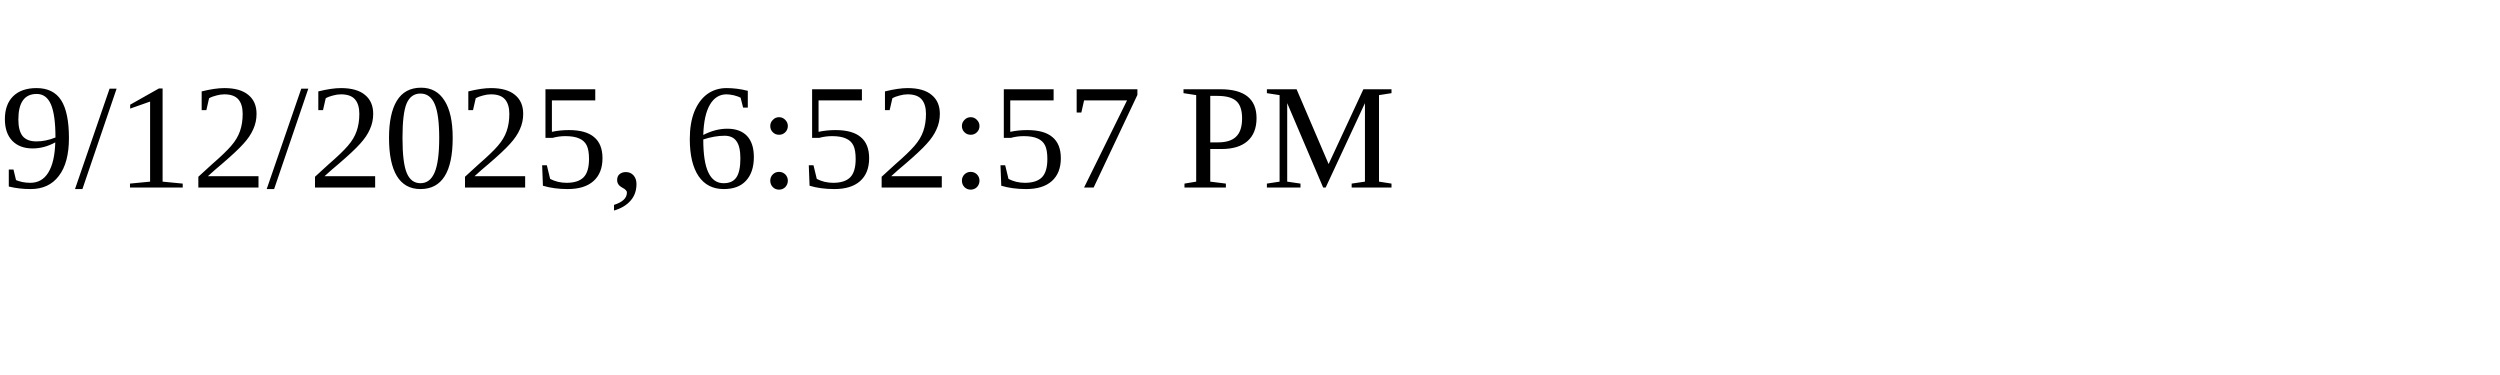
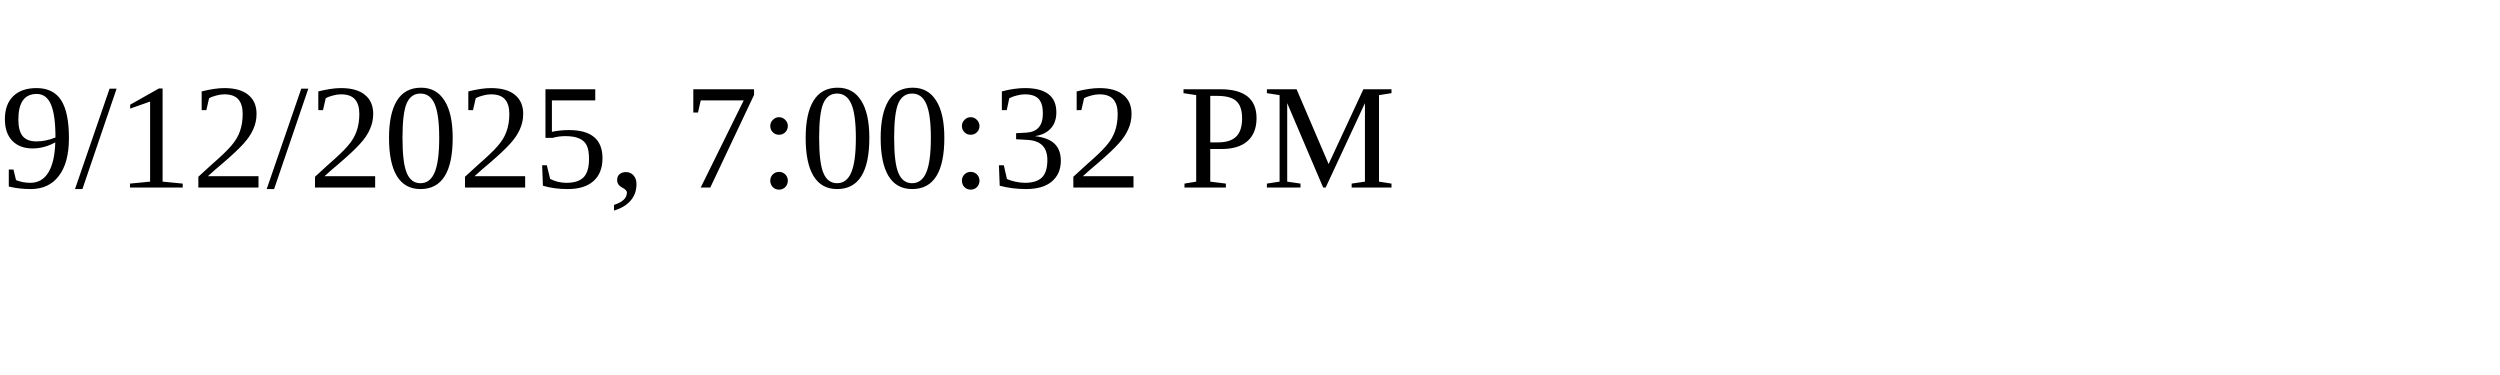
<svg xmlns="http://www.w3.org/2000/svg" height="30" width="200">
-   <text x="0" y="15">9/12/2025, 6:52:57 PM</text>
+   <text x="0" y="15">9/12/2025, 7:00:32 PM</text>
</svg>
